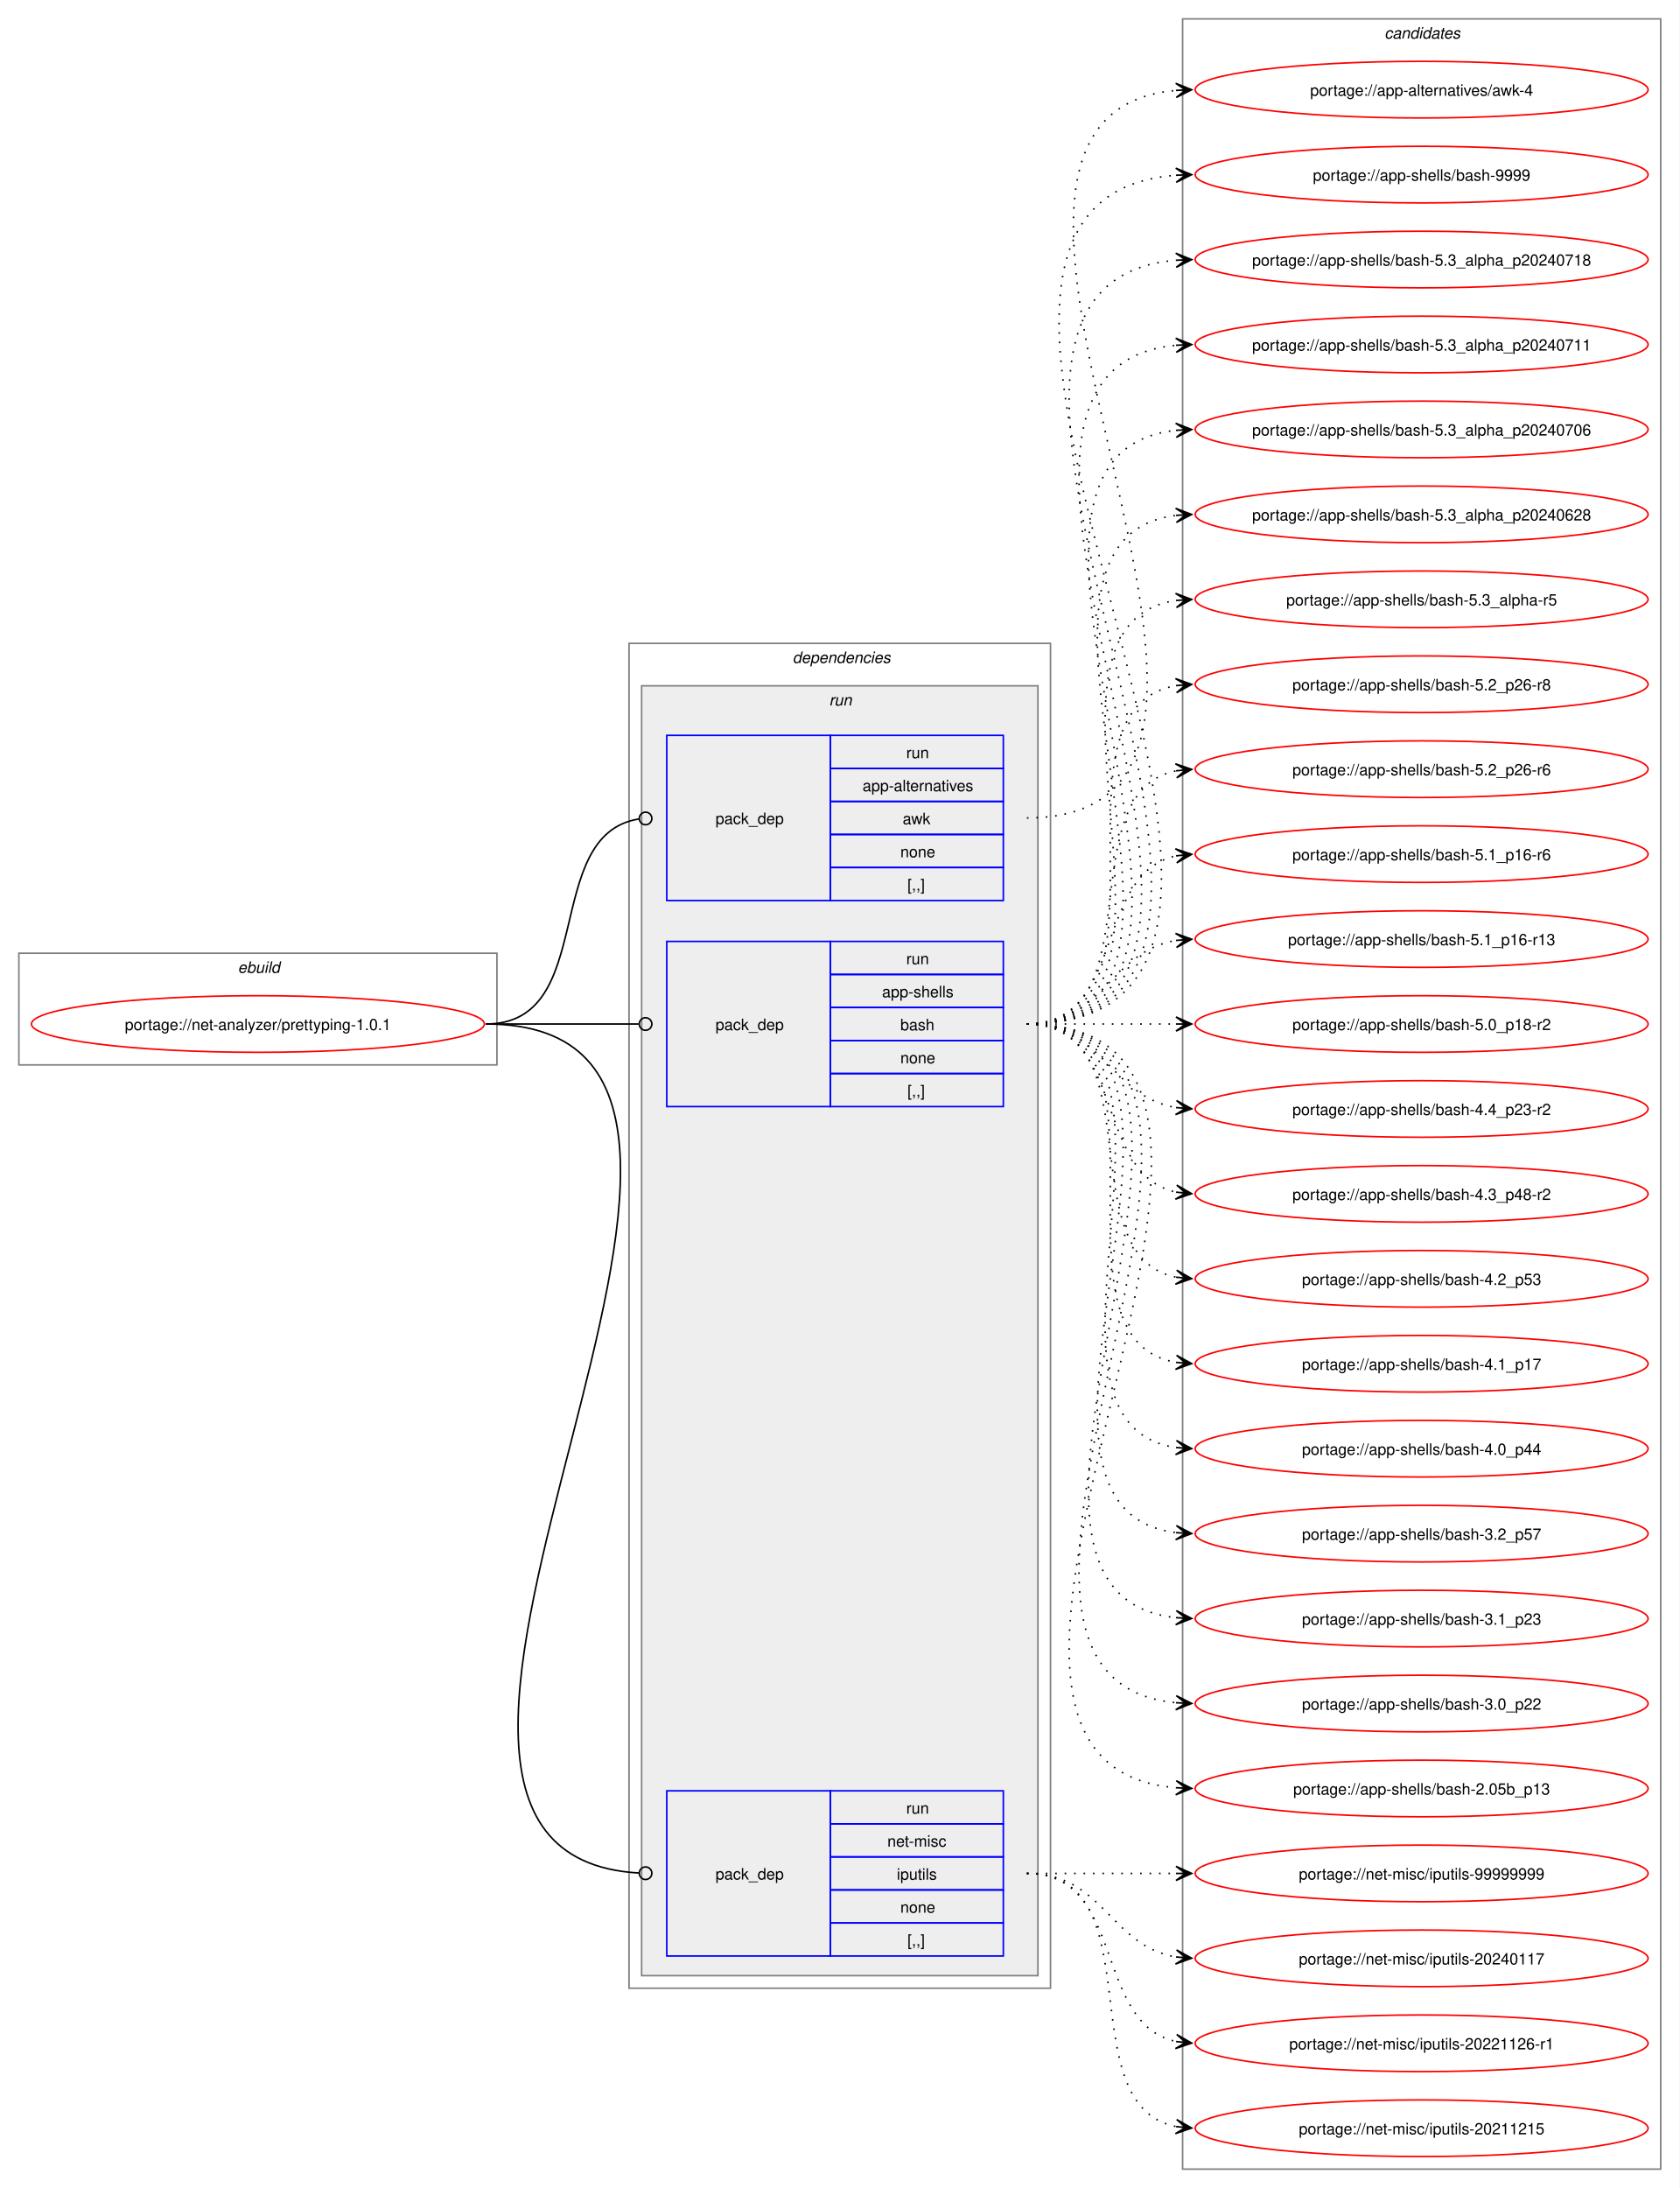
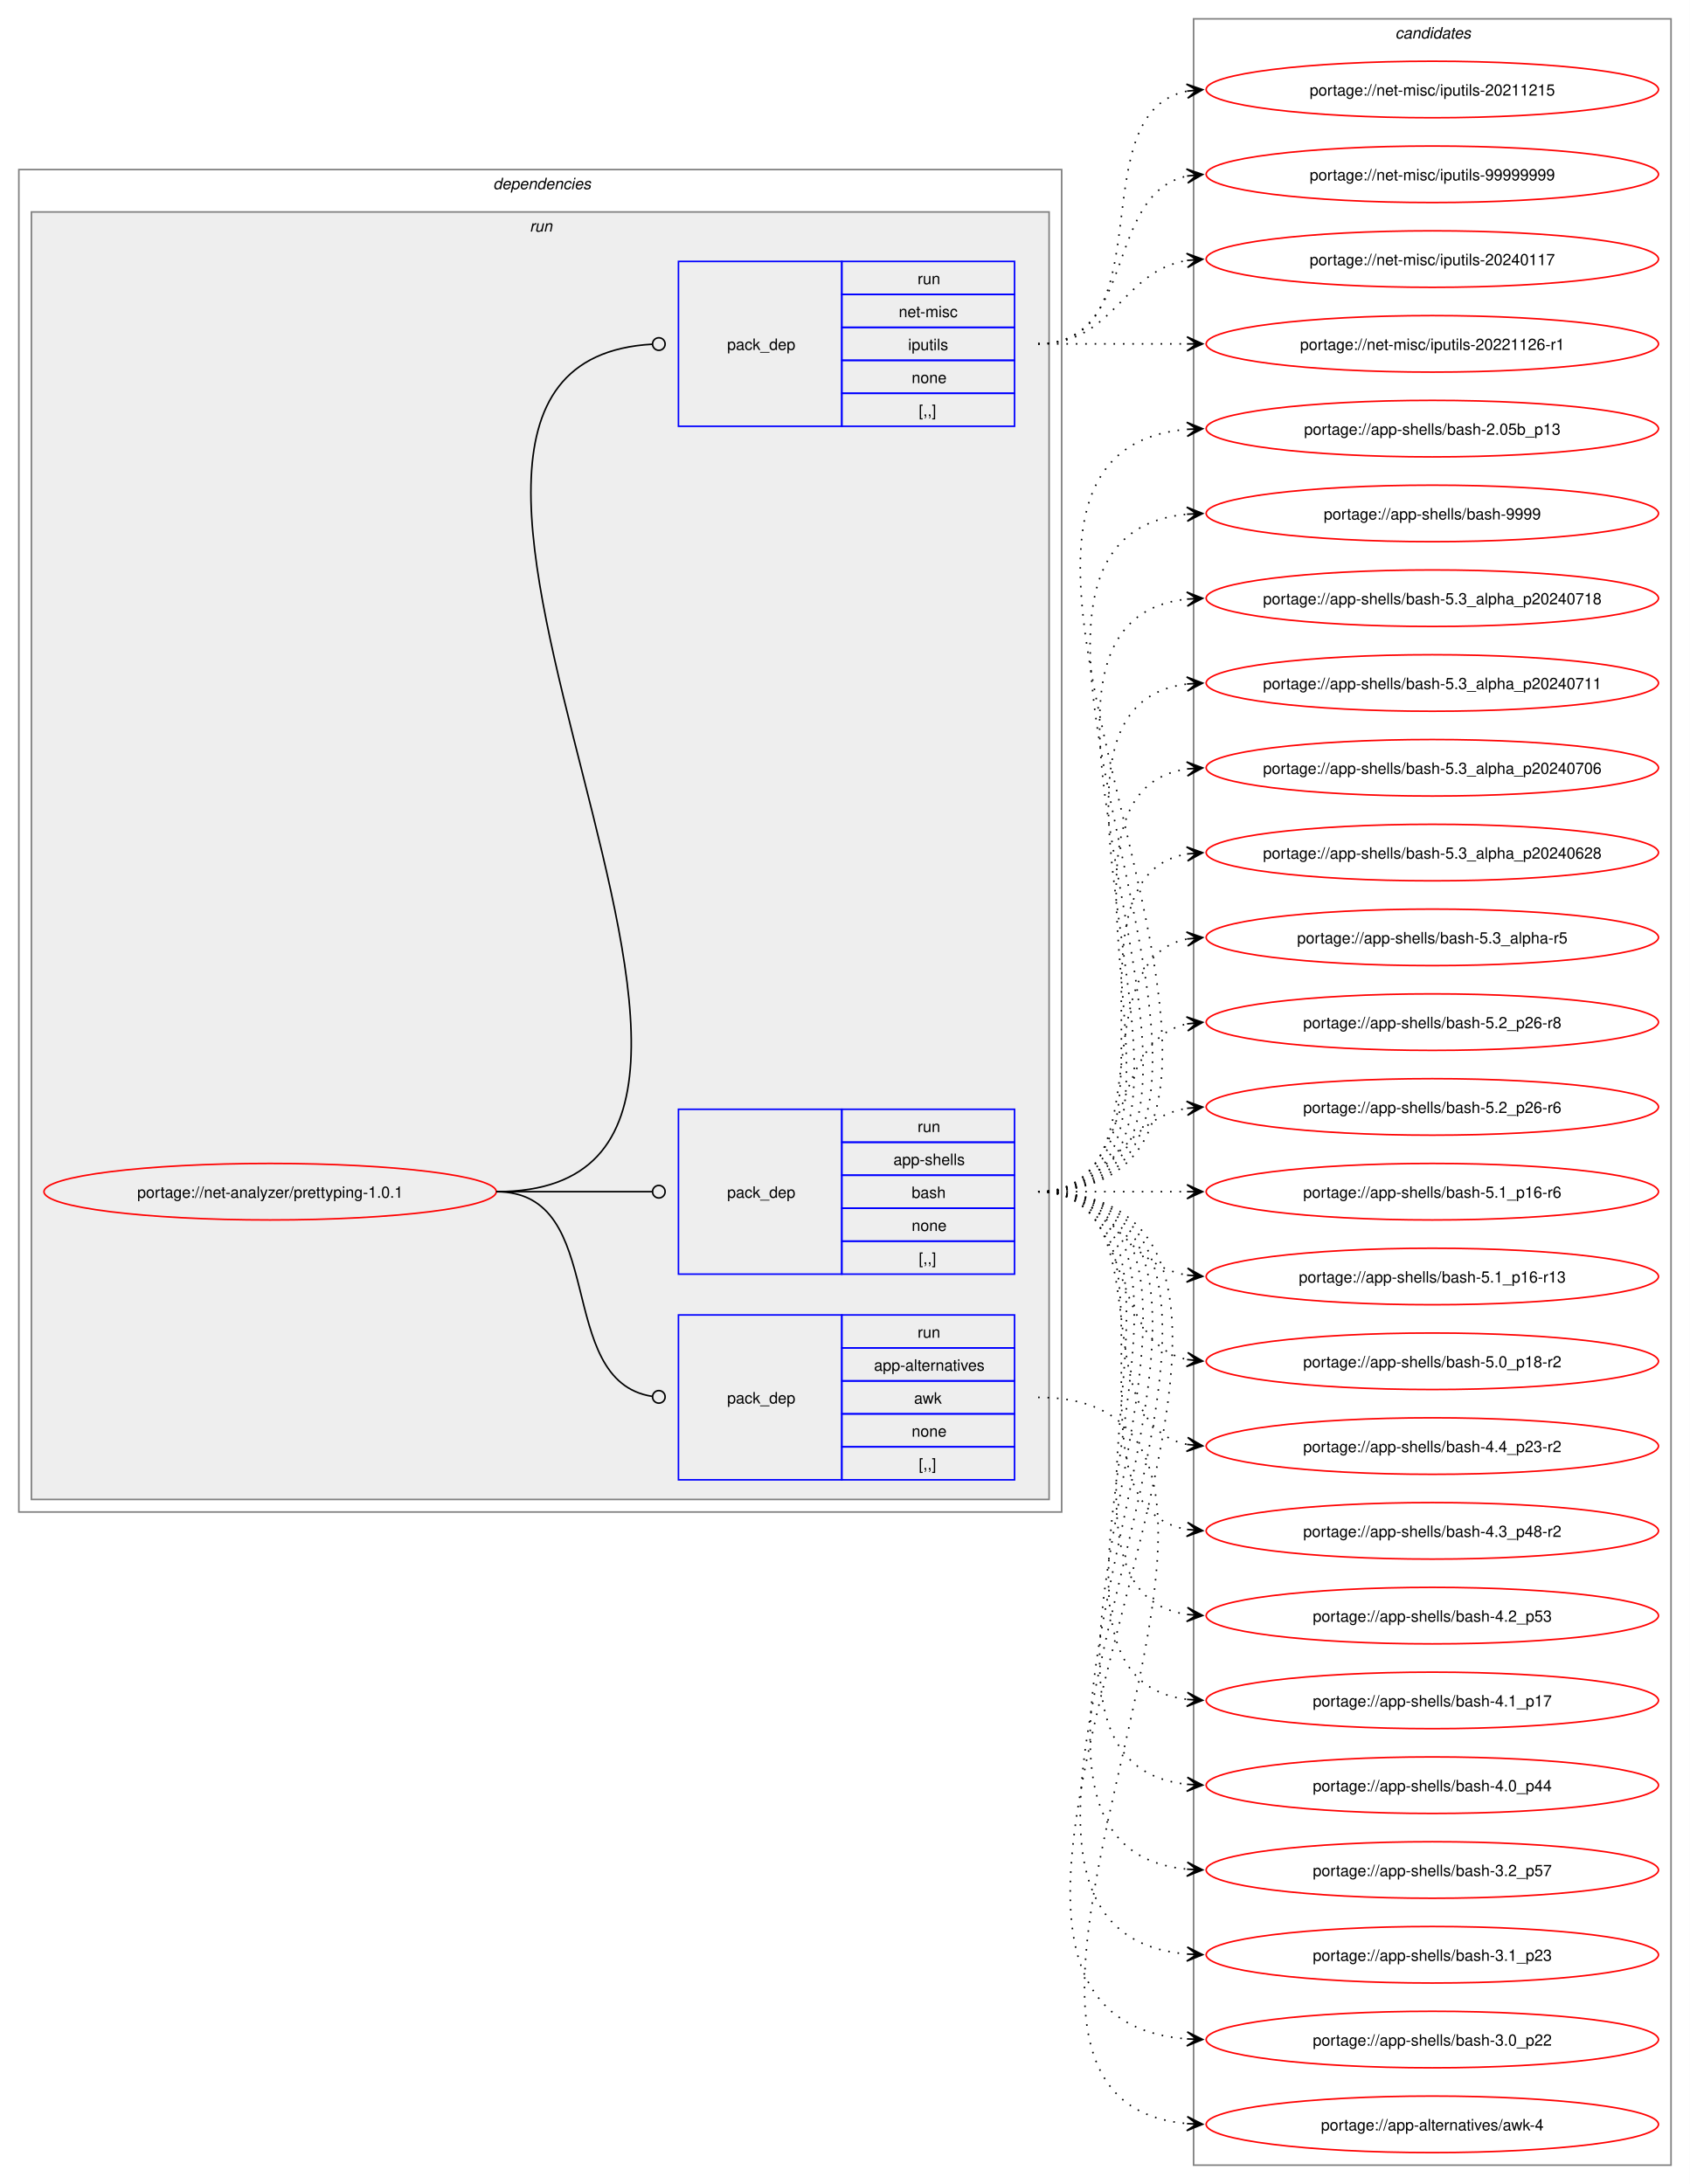
- <svg xmlns="http://www.w3.org/2000/svg" xmlns:xlink="http://www.w3.org/1999/xlink" width="1068pt" height="1391pt" viewBox="0.00 0.00 1068.00 1391.00">
+ <svg xmlns="http://www.w3.org/2000/svg" xmlns:xlink="http://www.w3.org/1999/xlink" width="1076pt" height="1391pt" viewBox="0.00 0.00 1076.00 1391.00">
  <g id="graph0" class="graph" transform="scale(1 1) rotate(0) translate(4 1387)">
-     <polygon fill="white" stroke="none" points="-4,4 -4,-1387 1064,-1387 1064,4 -4,4" />
-     <g id="clust1" class="cluster">
-       <polygon fill="none" stroke="gray" points="8,-710 8,-781 312,-781 312,-710 8,-710" />
-       <text text-anchor="start" x="147.25" y="-768.5" font-family="Helvetica,sans-Serif" font-style="italic" font-size="10.00">ebuild</text>
-     </g>
+     <polygon fill="white" stroke="none" points="-4,4 -4,-1387 1072,-1387 1072,4 -4,4" />
    <g id="clust2" class="cluster">
-       <polygon fill="none" stroke="gray" points="396,-123 396,-978 664,-978 664,-123 396,-123" />
-       <text text-anchor="start" x="500" y="-965.5" font-family="Helvetica,sans-Serif" font-style="italic" font-size="10.00">dependencies</text>
+       <polygon fill="none" stroke="gray" points="8,-424 8,-1279 672,-1279 672,-424 8,-424" />
+       <text text-anchor="start" x="310" y="-1266.5" font-family="Helvetica,sans-Serif" font-style="italic" font-size="10.00">dependencies</text>
    </g>
    <g id="clust5" class="cluster">
-       <polygon fill="#eeeeee" stroke="gray" points="404,-131 404,-951 656,-951 656,-131 404,-131" />
-       <text text-anchor="start" x="523.25" y="-938.5" font-family="Helvetica,sans-Serif" font-style="italic" font-size="10.00">run</text>
+       <polygon fill="#eeeeee" stroke="gray" points="16,-432 16,-1252 664,-1252 664,-432 16,-432" />
+       <text text-anchor="start" x="333.25" y="-1239.5" font-family="Helvetica,sans-Serif" font-style="italic" font-size="10.00">run</text>
    </g>
    <g id="clust9" class="cluster">
-       <polygon fill="none" stroke="gray" points="748,-8 748,-1375 1052,-1375 1052,-8 748,-8" />
-       <text text-anchor="start" x="876.38" y="-1362.5" font-family="Helvetica,sans-Serif" font-style="italic" font-size="10.00">candidates</text>
+       <polygon fill="none" stroke="gray" points="756,-8 756,-1375 1060,-1375 1060,-8 756,-8" />
+       <text text-anchor="start" x="884.38" y="-1362.5" font-family="Helvetica,sans-Serif" font-style="italic" font-size="10.00">candidates</text>
    </g>
    <g id="node1" class="node">
      <g id="a_node1">
        <a xlink:href="../net-analyzer/prettyping-1.0.1.svg" xlink:title="portage://net-analyzer/prettyping-1.0.1">
-           <ellipse fill="none" stroke="red" cx="160" cy="-736" rx="144" ry="18" />
-           <text text-anchor="middle" x="160" y="-732.12" font-family="Helvetica,sans-Serif" font-size="10.00">portage://net-analyzer/prettyping-1.0.1</text>
+           <ellipse fill="none" stroke="red" cx="168" cy="-628" rx="144" ry="18" />
+           <text text-anchor="middle" x="168" y="-624.12" font-family="Helvetica,sans-Serif" font-size="10.00">portage://net-analyzer/prettyping-1.0.1</text>
        </a>
      </g>
    </g>
    <g id="node2" class="node">
-       <polygon fill="none" stroke="blue" points="420,-814.5 420,-919.5 524,-919.5 524,-814.5 420,-814.5" />
-       <text text-anchor="start" x="451" y="-863.12" font-family="Helvetica,sans-Serif" font-size="10.00">pack_dep</text>
-       <polygon fill="none" stroke="blue" points="524,-898.5 524,-919.5 634,-919.5 634,-898.5 524,-898.5" />
-       <text text-anchor="start" x="572.25" y="-905" font-family="Helvetica,sans-Serif" font-size="10.00">run</text>
-       <polygon fill="none" stroke="blue" points="524,-877.5 524,-898.5 634,-898.5 634,-877.5 524,-877.5" />
-       <text text-anchor="start" x="544.5" y="-884" font-family="Helvetica,sans-Serif" font-size="10.00">app-alternatives</text>
-       <polygon fill="none" stroke="blue" points="524,-856.5 524,-877.5 634,-877.5 634,-856.5 524,-856.5" />
-       <text text-anchor="start" x="570" y="-863" font-family="Helvetica,sans-Serif" font-size="10.00">awk</text>
-       <polygon fill="none" stroke="blue" points="524,-835.5 524,-856.5 634,-856.5 634,-835.5 524,-835.5" />
-       <text text-anchor="start" x="568.5" y="-842" font-family="Helvetica,sans-Serif" font-size="10.00">none</text>
-       <polygon fill="none" stroke="blue" points="524,-814.5 524,-835.5 634,-835.5 634,-814.5 524,-814.5" />
-       <text text-anchor="start" x="573" y="-821" font-family="Helvetica,sans-Serif" font-size="10.00">[,,]</text>
+       <polygon fill="none" stroke="blue" points="428,-444.5 428,-549.5 532,-549.5 532,-444.5 428,-444.5" />
+       <text text-anchor="start" x="459" y="-493.12" font-family="Helvetica,sans-Serif" font-size="10.00">pack_dep</text>
+       <polygon fill="none" stroke="blue" points="532,-528.5 532,-549.5 642,-549.5 642,-528.5 532,-528.5" />
+       <text text-anchor="start" x="580.25" y="-535" font-family="Helvetica,sans-Serif" font-size="10.00">run</text>
+       <polygon fill="none" stroke="blue" points="532,-507.5 532,-528.5 642,-528.5 642,-507.5 532,-507.5" />
+       <text text-anchor="start" x="552.5" y="-514" font-family="Helvetica,sans-Serif" font-size="10.00">app-alternatives</text>
+       <polygon fill="none" stroke="blue" points="532,-486.5 532,-507.5 642,-507.5 642,-486.5 532,-486.5" />
+       <text text-anchor="start" x="578" y="-493" font-family="Helvetica,sans-Serif" font-size="10.00">awk</text>
+       <polygon fill="none" stroke="blue" points="532,-465.5 532,-486.5 642,-486.5 642,-465.5 532,-465.5" />
+       <text text-anchor="start" x="576.5" y="-472" font-family="Helvetica,sans-Serif" font-size="10.00">none</text>
+       <polygon fill="none" stroke="blue" points="532,-444.5 532,-465.5 642,-465.5 642,-444.5 532,-444.5" />
+       <text text-anchor="start" x="581" y="-451" font-family="Helvetica,sans-Serif" font-size="10.00">[,,]</text>
    </g>
    <g id="edge1" class="edge">
-       <path fill="none" stroke="black" d="M305,-736C376.82,-736 339.5,-856.47 402.37,-866.36" />
-       <ellipse fill="none" stroke="black" cx="406.51" cy="-866.67" rx="4" ry="4" />
+       <path fill="none" stroke="black" d="M312,-628C384.36,-628 347.86,-507.53 411.3,-497.64" />
+       <ellipse fill="none" stroke="black" cx="415.51" cy="-497.33" rx="4" ry="4" />
    </g>
    <g id="node3" class="node">
-       <polygon fill="none" stroke="blue" points="420,-683.5 420,-788.5 524,-788.5 524,-683.5 420,-683.5" />
-       <text text-anchor="start" x="451" y="-732.12" font-family="Helvetica,sans-Serif" font-size="10.00">pack_dep</text>
-       <polygon fill="none" stroke="blue" points="524,-767.5 524,-788.5 634,-788.5 634,-767.5 524,-767.5" />
-       <text text-anchor="start" x="572.25" y="-774" font-family="Helvetica,sans-Serif" font-size="10.00">run</text>
-       <polygon fill="none" stroke="blue" points="524,-746.5 524,-767.5 634,-767.5 634,-746.5 524,-746.5" />
-       <text text-anchor="start" x="556.88" y="-753" font-family="Helvetica,sans-Serif" font-size="10.00">app-shells</text>
-       <polygon fill="none" stroke="blue" points="524,-725.5 524,-746.5 634,-746.5 634,-725.5 524,-725.5" />
-       <text text-anchor="start" x="568.5" y="-732" font-family="Helvetica,sans-Serif" font-size="10.00">bash</text>
-       <polygon fill="none" stroke="blue" points="524,-704.5 524,-725.5 634,-725.5 634,-704.5 524,-704.5" />
-       <text text-anchor="start" x="568.5" y="-711" font-family="Helvetica,sans-Serif" font-size="10.00">none</text>
-       <polygon fill="none" stroke="blue" points="524,-683.5 524,-704.5 634,-704.5 634,-683.5 524,-683.5" />
-       <text text-anchor="start" x="573" y="-690" font-family="Helvetica,sans-Serif" font-size="10.00">[,,]</text>
+       <polygon fill="none" stroke="blue" points="428,-575.5 428,-680.5 532,-680.5 532,-575.5 428,-575.5" />
+       <text text-anchor="start" x="459" y="-624.12" font-family="Helvetica,sans-Serif" font-size="10.00">pack_dep</text>
+       <polygon fill="none" stroke="blue" points="532,-659.5 532,-680.5 642,-680.5 642,-659.5 532,-659.5" />
+       <text text-anchor="start" x="580.25" y="-666" font-family="Helvetica,sans-Serif" font-size="10.00">run</text>
+       <polygon fill="none" stroke="blue" points="532,-638.5 532,-659.5 642,-659.5 642,-638.5 532,-638.5" />
+       <text text-anchor="start" x="564.88" y="-645" font-family="Helvetica,sans-Serif" font-size="10.00">app-shells</text>
+       <polygon fill="none" stroke="blue" points="532,-617.5 532,-638.5 642,-638.5 642,-617.5 532,-617.5" />
+       <text text-anchor="start" x="576.5" y="-624" font-family="Helvetica,sans-Serif" font-size="10.00">bash</text>
+       <polygon fill="none" stroke="blue" points="532,-596.5 532,-617.5 642,-617.5 642,-596.5 532,-596.5" />
+       <text text-anchor="start" x="576.5" y="-603" font-family="Helvetica,sans-Serif" font-size="10.00">none</text>
+       <polygon fill="none" stroke="blue" points="532,-575.5 532,-596.5 642,-596.5 642,-575.5 532,-575.5" />
+       <text text-anchor="start" x="581" y="-582" font-family="Helvetica,sans-Serif" font-size="10.00">[,,]</text>
    </g>
    <g id="edge2" class="edge">
-       <path fill="none" stroke="black" d="M305,-736C348.98,-736 362.17,-736 402.06,-736" />
-       <ellipse fill="none" stroke="black" cx="406.5" cy="-736" rx="4" ry="4" />
+       <path fill="none" stroke="black" d="M312,-628C356.91,-628 370.3,-628 411.15,-628" />
+       <ellipse fill="none" stroke="black" cx="415.5" cy="-628" rx="4" ry="4" />
    </g>
    <g id="node4" class="node">
-       <polygon fill="none" stroke="blue" points="420,-143.5 420,-248.5 524,-248.5 524,-143.5 420,-143.5" />
-       <text text-anchor="start" x="451" y="-192.12" font-family="Helvetica,sans-Serif" font-size="10.00">pack_dep</text>
-       <polygon fill="none" stroke="blue" points="524,-227.5 524,-248.5 634,-248.5 634,-227.5 524,-227.5" />
-       <text text-anchor="start" x="572.25" y="-234" font-family="Helvetica,sans-Serif" font-size="10.00">run</text>
-       <polygon fill="none" stroke="blue" points="524,-206.5 524,-227.5 634,-227.5 634,-206.5 524,-206.5" />
-       <text text-anchor="start" x="560.25" y="-213" font-family="Helvetica,sans-Serif" font-size="10.00">net-misc</text>
-       <polygon fill="none" stroke="blue" points="524,-185.5 524,-206.5 634,-206.5 634,-185.5 524,-185.5" />
-       <text text-anchor="start" x="566.25" y="-192" font-family="Helvetica,sans-Serif" font-size="10.00">iputils</text>
-       <polygon fill="none" stroke="blue" points="524,-164.5 524,-185.5 634,-185.5 634,-164.5 524,-164.5" />
-       <text text-anchor="start" x="568.5" y="-171" font-family="Helvetica,sans-Serif" font-size="10.00">none</text>
-       <polygon fill="none" stroke="blue" points="524,-143.5 524,-164.5 634,-164.5 634,-143.5 524,-143.5" />
-       <text text-anchor="start" x="573" y="-150" font-family="Helvetica,sans-Serif" font-size="10.00">[,,]</text>
+       <polygon fill="none" stroke="blue" points="428,-1115.5 428,-1220.5 532,-1220.5 532,-1115.5 428,-1115.5" />
+       <text text-anchor="start" x="459" y="-1164.12" font-family="Helvetica,sans-Serif" font-size="10.00">pack_dep</text>
+       <polygon fill="none" stroke="blue" points="532,-1199.5 532,-1220.5 642,-1220.5 642,-1199.5 532,-1199.5" />
+       <text text-anchor="start" x="580.25" y="-1206" font-family="Helvetica,sans-Serif" font-size="10.00">run</text>
+       <polygon fill="none" stroke="blue" points="532,-1178.5 532,-1199.5 642,-1199.5 642,-1178.5 532,-1178.5" />
+       <text text-anchor="start" x="568.25" y="-1185" font-family="Helvetica,sans-Serif" font-size="10.00">net-misc</text>
+       <polygon fill="none" stroke="blue" points="532,-1157.5 532,-1178.5 642,-1178.5 642,-1157.5 532,-1157.5" />
+       <text text-anchor="start" x="574.25" y="-1164" font-family="Helvetica,sans-Serif" font-size="10.00">iputils</text>
+       <polygon fill="none" stroke="blue" points="532,-1136.5 532,-1157.5 642,-1157.5 642,-1136.5 532,-1136.5" />
+       <text text-anchor="start" x="576.5" y="-1143" font-family="Helvetica,sans-Serif" font-size="10.00">none</text>
+       <polygon fill="none" stroke="blue" points="532,-1115.5 532,-1136.5 642,-1136.5 642,-1115.5 532,-1115.5" />
+       <text text-anchor="start" x="581" y="-1122" font-family="Helvetica,sans-Serif" font-size="10.00">[,,]</text>
    </g>
    <g id="edge3" class="edge">
-       <path fill="none" stroke="black" d="M305,-736C546.59,-736 175.68,-209.1 402.32,-196.24" />
-       <ellipse fill="none" stroke="black" cx="406.5" cy="-196.12" rx="4" ry="4" />
+       <path fill="none" stroke="black" d="M312,-628C553.77,-628 184.47,-1154.9 411.31,-1167.76" />
+       <ellipse fill="none" stroke="black" cx="415.5" cy="-1167.88" rx="4" ry="4" />
    </g>
    <g id="node5" class="node">
      <g id="a_node5">
        <a xlink:href="../app-alternatives/awk-4.svg" xlink:title="portage://app-alternatives/awk-4">
-           <ellipse fill="none" stroke="red" cx="900" cy="-1330" rx="144" ry="18" />
-           <text text-anchor="middle" x="900" y="-1326.12" font-family="Helvetica,sans-Serif" font-size="10.00">portage://app-alternatives/awk-4</text>
+           <ellipse fill="none" stroke="red" cx="908" cy="-34" rx="144" ry="18" />
+           <text text-anchor="middle" x="908" y="-30.12" font-family="Helvetica,sans-Serif" font-size="10.00">portage://app-alternatives/awk-4</text>
        </a>
      </g>
    </g>
    <g id="edge4" class="edge">
-       <path fill="none" stroke="black" stroke-dasharray="1,5" d="M649,-867C856.29,-867 555.15,-1313.42 744.07,-1329.55" />
-       <polygon fill="black" stroke="black" points="753.78,-1329.95 743.61,-1334.04 750,-1329.8 743.79,-1329.54 743.79,-1329.54 743.79,-1329.54 750,-1329.8 743.98,-1325.04 753.78,-1329.95" />
+       <path fill="none" stroke="black" stroke-dasharray="1,5" d="M657,-497C864.29,-497 563.15,-50.58 752.07,-34.45" />
+       <polygon fill="black" stroke="black" points="761.78,-34.05 751.98,-38.96 758,-34.2 751.79,-34.46 751.79,-34.46 751.79,-34.46 758,-34.2 751.61,-29.96 761.78,-34.05" />
    </g>
    <g id="node6" class="node">
      <g id="a_node6">
        <a xlink:href="../app-shells/bash-9999.svg" xlink:title="portage://app-shells/bash-9999">
-           <ellipse fill="none" stroke="red" cx="900" cy="-1276" rx="144" ry="18" />
-           <text text-anchor="middle" x="900" y="-1272.12" font-family="Helvetica,sans-Serif" font-size="10.00">portage://app-shells/bash-9999</text>
+           <ellipse fill="none" stroke="red" cx="908" cy="-1060" rx="144" ry="18" />
+           <text text-anchor="middle" x="908" y="-1056.12" font-family="Helvetica,sans-Serif" font-size="10.00">portage://app-shells/bash-9999</text>
        </a>
      </g>
    </g>
    <g id="edge5" class="edge">
-       <path fill="none" stroke="black" stroke-dasharray="1,5" d="M649,-736C889.76,-736 522.24,-1259.26 743.99,-1275.61" />
-       <polygon fill="black" stroke="black" points="753.78,-1275.96 743.63,-1280.1 750,-1275.82 743.79,-1275.6 743.79,-1275.6 743.79,-1275.6 750,-1275.82 743.95,-1271.1 753.78,-1275.96" />
+       <path fill="none" stroke="black" stroke-dasharray="1,5" d="M657,-628C850.83,-628 576.42,-1043.29 751.97,-1059.51" />
+       <polygon fill="black" stroke="black" points="761.78,-1059.95 751.59,-1064 758,-1059.78 751.79,-1059.5 751.79,-1059.5 751.79,-1059.5 758,-1059.78 751.99,-1055.01 761.78,-1059.95" />
    </g>
    <g id="node7" class="node">
      <g id="a_node7">
        <a xlink:href="../app-shells/bash-5.3_alpha_p20240718.svg" xlink:title="portage://app-shells/bash-5.3_alpha_p20240718">
-           <ellipse fill="none" stroke="red" cx="900" cy="-1222" rx="144" ry="18" />
-           <text text-anchor="middle" x="900" y="-1218.12" font-family="Helvetica,sans-Serif" font-size="10.00">portage://app-shells/bash-5.3_alpha_p20240718</text>
+           <ellipse fill="none" stroke="red" cx="908" cy="-1006" rx="144" ry="18" />
+           <text text-anchor="middle" x="908" y="-1002.12" font-family="Helvetica,sans-Serif" font-size="10.00">portage://app-shells/bash-5.3_alpha_p20240718</text>
        </a>
      </g>
    </g>
    <g id="edge6" class="edge">
-       <path fill="none" stroke="black" stroke-dasharray="1,5" d="M649,-736C866.19,-736 545.57,-1205.06 743.85,-1221.55" />
-       <polygon fill="black" stroke="black" points="753.78,-1221.95 743.61,-1226.05 750,-1221.8 743.79,-1221.55 743.79,-1221.55 743.79,-1221.55 750,-1221.8 743.97,-1217.06 753.78,-1221.95" />
+       <path fill="none" stroke="black" stroke-dasharray="1,5" d="M657,-628C827.56,-628 599.22,-989.21 751.87,-1005.44" />
+       <polygon fill="black" stroke="black" points="761.78,-1005.94 751.57,-1009.93 758.01,-1005.75 751.8,-1005.43 751.8,-1005.43 751.8,-1005.43 758.01,-1005.75 752.02,-1000.94 761.78,-1005.94" />
    </g>
    <g id="node8" class="node">
      <g id="a_node8">
        <a xlink:href="../app-shells/bash-5.3_alpha_p20240711.svg" xlink:title="portage://app-shells/bash-5.3_alpha_p20240711">
-           <ellipse fill="none" stroke="red" cx="900" cy="-1168" rx="144" ry="18" />
-           <text text-anchor="middle" x="900" y="-1164.12" font-family="Helvetica,sans-Serif" font-size="10.00">portage://app-shells/bash-5.3_alpha_p20240711</text>
+           <ellipse fill="none" stroke="red" cx="908" cy="-952" rx="144" ry="18" />
+           <text text-anchor="middle" x="908" y="-948.12" font-family="Helvetica,sans-Serif" font-size="10.00">portage://app-shells/bash-5.3_alpha_p20240711</text>
        </a>
      </g>
    </g>
    <g id="edge7" class="edge">
-       <path fill="none" stroke="black" stroke-dasharray="1,5" d="M649,-736C842.83,-736 568.42,-1151.29 743.97,-1167.51" />
-       <polygon fill="black" stroke="black" points="753.78,-1167.95 743.59,-1172 750,-1167.78 743.79,-1167.5 743.79,-1167.5 743.79,-1167.5 750,-1167.78 743.99,-1163.01 753.78,-1167.95" />
+       <path fill="none" stroke="black" stroke-dasharray="1,5" d="M657,-628C804.66,-628 621.27,-935.76 752.12,-951.38" />
+       <polygon fill="black" stroke="black" points="761.78,-951.93 751.55,-955.86 758.01,-951.72 751.8,-951.37 751.8,-951.37 751.8,-951.37 758.01,-951.72 752.05,-946.87 761.78,-951.93" />
    </g>
    <g id="node9" class="node">
      <g id="a_node9">
        <a xlink:href="../app-shells/bash-5.3_alpha_p20240706.svg" xlink:title="portage://app-shells/bash-5.3_alpha_p20240706">
-           <ellipse fill="none" stroke="red" cx="900" cy="-1114" rx="144" ry="18" />
-           <text text-anchor="middle" x="900" y="-1110.12" font-family="Helvetica,sans-Serif" font-size="10.00">portage://app-shells/bash-5.3_alpha_p20240706</text>
+           <ellipse fill="none" stroke="red" cx="908" cy="-898" rx="144" ry="18" />
+           <text text-anchor="middle" x="908" y="-894.12" font-family="Helvetica,sans-Serif" font-size="10.00">portage://app-shells/bash-5.3_alpha_p20240706</text>
        </a>
      </g>
    </g>
    <g id="edge8" class="edge">
-       <path fill="none" stroke="black" stroke-dasharray="1,5" d="M649,-736C819.56,-736 591.22,-1097.21 743.87,-1113.44" />
-       <polygon fill="black" stroke="black" points="753.78,-1113.94 743.57,-1117.93 750.01,-1113.75 743.8,-1113.43 743.8,-1113.43 743.8,-1113.43 750.01,-1113.75 744.02,-1108.94 753.78,-1113.94" />
+       <path fill="none" stroke="black" stroke-dasharray="1,5" d="M657,-628C782.01,-628 643.02,-881.9 752.05,-897.27" />
+       <polygon fill="black" stroke="black" points="761.78,-897.92 751.51,-901.75 758.01,-897.67 751.81,-897.26 751.81,-897.26 751.81,-897.26 758.01,-897.67 752.1,-892.77 761.78,-897.92" />
    </g>
    <g id="node10" class="node">
      <g id="a_node10">
        <a xlink:href="../app-shells/bash-5.3_alpha_p20240628.svg" xlink:title="portage://app-shells/bash-5.3_alpha_p20240628">
-           <ellipse fill="none" stroke="red" cx="900" cy="-1060" rx="144" ry="18" />
-           <text text-anchor="middle" x="900" y="-1056.12" font-family="Helvetica,sans-Serif" font-size="10.00">portage://app-shells/bash-5.3_alpha_p20240628</text>
+           <ellipse fill="none" stroke="red" cx="908" cy="-844" rx="144" ry="18" />
+           <text text-anchor="middle" x="908" y="-840.12" font-family="Helvetica,sans-Serif" font-size="10.00">portage://app-shells/bash-5.3_alpha_p20240628</text>
        </a>
      </g>
    </g>
    <g id="edge9" class="edge">
-       <path fill="none" stroke="black" stroke-dasharray="1,5" d="M649,-736C796.66,-736 613.27,-1043.76 744.12,-1059.38" />
-       <polygon fill="black" stroke="black" points="753.78,-1059.93 743.55,-1063.86 750.01,-1059.72 743.8,-1059.37 743.8,-1059.37 743.8,-1059.37 750.01,-1059.72 744.05,-1054.87 753.78,-1059.93" />
+       <path fill="none" stroke="black" stroke-dasharray="1,5" d="M657,-628C759.97,-628 663.77,-828.27 751.96,-843.13" />
+       <polygon fill="black" stroke="black" points="761.79,-843.9 751.46,-847.6 758.02,-843.61 751.82,-843.12 751.82,-843.12 751.82,-843.12 758.02,-843.61 752.17,-838.63 761.79,-843.9" />
    </g>
    <g id="node11" class="node">
      <g id="a_node11">
        <a xlink:href="../app-shells/bash-5.3_alpha-r5.svg" xlink:title="portage://app-shells/bash-5.3_alpha-r5">
-           <ellipse fill="none" stroke="red" cx="900" cy="-1006" rx="144" ry="18" />
-           <text text-anchor="middle" x="900" y="-1002.12" font-family="Helvetica,sans-Serif" font-size="10.00">portage://app-shells/bash-5.3_alpha-r5</text>
+           <ellipse fill="none" stroke="red" cx="908" cy="-790" rx="144" ry="18" />
+           <text text-anchor="middle" x="908" y="-786.12" font-family="Helvetica,sans-Serif" font-size="10.00">portage://app-shells/bash-5.3_alpha-r5</text>
        </a>
      </g>
    </g>
    <g id="edge10" class="edge">
-       <path fill="none" stroke="black" stroke-dasharray="1,5" d="M649,-736C774.01,-736 635.02,-989.9 744.05,-1005.27" />
-       <polygon fill="black" stroke="black" points="753.78,-1005.92 743.51,-1009.75 750.01,-1005.67 743.81,-1005.26 743.81,-1005.26 743.81,-1005.26 750.01,-1005.67 744.1,-1000.77 753.78,-1005.92" />
+       <path fill="none" stroke="black" stroke-dasharray="1,5" d="M657,-628C739.01,-628 682.82,-775.17 751.87,-788.97" />
+       <polygon fill="black" stroke="black" points="761.79,-789.89 751.41,-793.44 758.02,-789.54 751.83,-788.96 751.83,-788.96 751.83,-788.96 758.02,-789.54 752.25,-784.48 761.79,-789.89" />
    </g>
    <g id="node12" class="node">
      <g id="a_node12">
        <a xlink:href="../app-shells/bash-5.2_p26-r8.svg" xlink:title="portage://app-shells/bash-5.2_p26-r8">
-           <ellipse fill="none" stroke="red" cx="900" cy="-952" rx="144" ry="18" />
-           <text text-anchor="middle" x="900" y="-948.12" font-family="Helvetica,sans-Serif" font-size="10.00">portage://app-shells/bash-5.2_p26-r8</text>
+           <ellipse fill="none" stroke="red" cx="908" cy="-736" rx="144" ry="18" />
+           <text text-anchor="middle" x="908" y="-732.12" font-family="Helvetica,sans-Serif" font-size="10.00">portage://app-shells/bash-5.2_p26-r8</text>
        </a>
      </g>
    </g>
    <g id="edge11" class="edge">
-       <path fill="none" stroke="black" stroke-dasharray="1,5" d="M649,-736C751.97,-736 655.77,-936.27 743.96,-951.13" />
-       <polygon fill="black" stroke="black" points="753.79,-951.9 743.46,-955.6 750.02,-951.61 743.82,-951.12 743.82,-951.12 743.82,-951.12 750.02,-951.61 744.17,-946.63 753.79,-951.9" />
+       <path fill="none" stroke="black" stroke-dasharray="1,5" d="M657,-628C720.32,-628 698.76,-723.71 752.13,-734.93" />
+       <polygon fill="black" stroke="black" points="761.79,-735.88 751.4,-739.38 758.02,-735.51 751.84,-734.9 751.84,-734.9 751.84,-734.9 758.02,-735.51 752.28,-730.42 761.79,-735.88" />
    </g>
    <g id="node13" class="node">
      <g id="a_node13">
        <a xlink:href="../app-shells/bash-5.2_p26-r6.svg" xlink:title="portage://app-shells/bash-5.2_p26-r6">
-           <ellipse fill="none" stroke="red" cx="900" cy="-898" rx="144" ry="18" />
-           <text text-anchor="middle" x="900" y="-894.12" font-family="Helvetica,sans-Serif" font-size="10.00">portage://app-shells/bash-5.2_p26-r6</text>
+           <ellipse fill="none" stroke="red" cx="908" cy="-682" rx="144" ry="18" />
+           <text text-anchor="middle" x="908" y="-678.12" font-family="Helvetica,sans-Serif" font-size="10.00">portage://app-shells/bash-5.2_p26-r6</text>
        </a>
      </g>
    </g>
    <g id="edge12" class="edge">
-       <path fill="none" stroke="black" stroke-dasharray="1,5" d="M649,-736C731.01,-736 674.82,-883.17 743.87,-896.97" />
-       <polygon fill="black" stroke="black" points="753.79,-897.89 743.41,-901.44 750.02,-897.54 743.83,-896.96 743.83,-896.96 743.83,-896.96 750.02,-897.54 744.25,-892.48 753.79,-897.89" />
+       <path fill="none" stroke="black" stroke-dasharray="1,5" d="M657,-628C705.95,-628 709.8,-674.28 752.05,-681.15" />
+       <polygon fill="black" stroke="black" points="761.79,-681.91 751.47,-685.62 758.01,-681.61 751.82,-681.13 751.82,-681.13 751.82,-681.13 758.01,-681.61 752.16,-676.65 761.79,-681.91" />
    </g>
    <g id="node14" class="node">
      <g id="a_node14">
        <a xlink:href="../app-shells/bash-5.1_p16-r6.svg" xlink:title="portage://app-shells/bash-5.1_p16-r6">
-           <ellipse fill="none" stroke="red" cx="900" cy="-844" rx="144" ry="18" />
-           <text text-anchor="middle" x="900" y="-840.12" font-family="Helvetica,sans-Serif" font-size="10.00">portage://app-shells/bash-5.1_p16-r6</text>
+           <ellipse fill="none" stroke="red" cx="908" cy="-628" rx="144" ry="18" />
+           <text text-anchor="middle" x="908" y="-624.12" font-family="Helvetica,sans-Serif" font-size="10.00">portage://app-shells/bash-5.1_p16-r6</text>
        </a>
      </g>
    </g>
    <g id="edge13" class="edge">
-       <path fill="none" stroke="black" stroke-dasharray="1,5" d="M649,-736C712.32,-736 690.76,-831.71 744.13,-842.93" />
-       <polygon fill="black" stroke="black" points="753.79,-843.88 743.4,-847.38 750.02,-843.51 743.84,-842.9 743.84,-842.9 743.84,-842.9 750.02,-843.51 744.28,-838.42 753.79,-843.88" />
+       <path fill="none" stroke="black" stroke-dasharray="1,5" d="M657,-628C700.25,-628 713.72,-628 752.08,-628" />
+       <polygon fill="black" stroke="black" points="761.78,-628 751.78,-632.5 758,-628 751.78,-628 751.78,-628 751.78,-628 758,-628 751.78,-623.5 761.78,-628" />
    </g>
    <g id="node15" class="node">
      <g id="a_node15">
        <a xlink:href="../app-shells/bash-5.1_p16-r13.svg" xlink:title="portage://app-shells/bash-5.1_p16-r13">
-           <ellipse fill="none" stroke="red" cx="900" cy="-790" rx="144" ry="18" />
-           <text text-anchor="middle" x="900" y="-786.12" font-family="Helvetica,sans-Serif" font-size="10.00">portage://app-shells/bash-5.1_p16-r13</text>
+           <ellipse fill="none" stroke="red" cx="908" cy="-574" rx="144" ry="18" />
+           <text text-anchor="middle" x="908" y="-570.12" font-family="Helvetica,sans-Serif" font-size="10.00">portage://app-shells/bash-5.1_p16-r13</text>
        </a>
      </g>
    </g>
    <g id="edge14" class="edge">
-       <path fill="none" stroke="black" stroke-dasharray="1,5" d="M649,-736C697.95,-736 701.8,-782.28 744.05,-789.15" />
-       <polygon fill="black" stroke="black" points="753.79,-789.91 743.47,-793.62 750.01,-789.61 743.82,-789.13 743.82,-789.13 743.82,-789.13 750.01,-789.61 744.16,-784.65 753.79,-789.91" />
+       <path fill="none" stroke="black" stroke-dasharray="1,5" d="M657,-628C705.95,-628 709.8,-581.72 752.05,-574.85" />
+       <polygon fill="black" stroke="black" points="761.79,-574.09 752.16,-579.35 758.01,-574.39 751.82,-574.87 751.82,-574.87 751.82,-574.87 758.01,-574.39 751.47,-570.38 761.79,-574.09" />
    </g>
    <g id="node16" class="node">
      <g id="a_node16">
        <a xlink:href="../app-shells/bash-5.0_p18-r2.svg" xlink:title="portage://app-shells/bash-5.0_p18-r2">
-           <ellipse fill="none" stroke="red" cx="900" cy="-736" rx="144" ry="18" />
-           <text text-anchor="middle" x="900" y="-732.12" font-family="Helvetica,sans-Serif" font-size="10.00">portage://app-shells/bash-5.0_p18-r2</text>
+           <ellipse fill="none" stroke="red" cx="908" cy="-520" rx="144" ry="18" />
+           <text text-anchor="middle" x="908" y="-516.12" font-family="Helvetica,sans-Serif" font-size="10.00">portage://app-shells/bash-5.0_p18-r2</text>
        </a>
      </g>
    </g>
    <g id="edge15" class="edge">
-       <path fill="none" stroke="black" stroke-dasharray="1,5" d="M649,-736C692.25,-736 705.72,-736 744.08,-736" />
-       <polygon fill="black" stroke="black" points="753.78,-736 743.78,-740.5 750,-736 743.78,-736 743.78,-736 743.78,-736 750,-736 743.78,-731.5 753.78,-736" />
+       <path fill="none" stroke="black" stroke-dasharray="1,5" d="M657,-628C720.32,-628 698.76,-532.29 752.13,-521.07" />
+       <polygon fill="black" stroke="black" points="761.79,-520.12 752.28,-525.58 758.02,-520.49 751.84,-521.1 751.84,-521.1 751.84,-521.1 758.02,-520.49 751.4,-516.62 761.79,-520.12" />
    </g>
    <g id="node17" class="node">
      <g id="a_node17">
        <a xlink:href="../app-shells/bash-4.4_p23-r2.svg" xlink:title="portage://app-shells/bash-4.4_p23-r2">
-           <ellipse fill="none" stroke="red" cx="900" cy="-682" rx="144" ry="18" />
-           <text text-anchor="middle" x="900" y="-678.12" font-family="Helvetica,sans-Serif" font-size="10.00">portage://app-shells/bash-4.4_p23-r2</text>
+           <ellipse fill="none" stroke="red" cx="908" cy="-466" rx="144" ry="18" />
+           <text text-anchor="middle" x="908" y="-462.12" font-family="Helvetica,sans-Serif" font-size="10.00">portage://app-shells/bash-4.4_p23-r2</text>
        </a>
      </g>
    </g>
    <g id="edge16" class="edge">
-       <path fill="none" stroke="black" stroke-dasharray="1,5" d="M649,-736C697.95,-736 701.8,-689.72 744.05,-682.85" />
-       <polygon fill="black" stroke="black" points="753.79,-682.09 744.16,-687.35 750.01,-682.39 743.82,-682.87 743.82,-682.87 743.82,-682.87 750.01,-682.39 743.47,-678.38 753.79,-682.09" />
+       <path fill="none" stroke="black" stroke-dasharray="1,5" d="M657,-628C739.01,-628 682.82,-480.83 751.87,-467.03" />
+       <polygon fill="black" stroke="black" points="761.79,-466.11 752.25,-471.52 758.02,-466.46 751.83,-467.04 751.83,-467.04 751.83,-467.04 758.02,-466.46 751.41,-462.56 761.79,-466.11" />
    </g>
    <g id="node18" class="node">
      <g id="a_node18">
        <a xlink:href="../app-shells/bash-4.3_p48-r2.svg" xlink:title="portage://app-shells/bash-4.3_p48-r2">
-           <ellipse fill="none" stroke="red" cx="900" cy="-628" rx="144" ry="18" />
-           <text text-anchor="middle" x="900" y="-624.12" font-family="Helvetica,sans-Serif" font-size="10.00">portage://app-shells/bash-4.3_p48-r2</text>
+           <ellipse fill="none" stroke="red" cx="908" cy="-412" rx="144" ry="18" />
+           <text text-anchor="middle" x="908" y="-408.12" font-family="Helvetica,sans-Serif" font-size="10.00">portage://app-shells/bash-4.3_p48-r2</text>
        </a>
      </g>
    </g>
    <g id="edge17" class="edge">
-       <path fill="none" stroke="black" stroke-dasharray="1,5" d="M649,-736C712.32,-736 690.76,-640.29 744.13,-629.07" />
-       <polygon fill="black" stroke="black" points="753.79,-628.12 744.28,-633.58 750.02,-628.49 743.84,-629.1 743.84,-629.1 743.84,-629.1 750.02,-628.49 743.4,-624.62 753.79,-628.12" />
+       <path fill="none" stroke="black" stroke-dasharray="1,5" d="M657,-628C759.97,-628 663.77,-427.73 751.96,-412.87" />
+       <polygon fill="black" stroke="black" points="761.79,-412.1 752.17,-417.37 758.02,-412.39 751.82,-412.88 751.82,-412.88 751.82,-412.88 758.02,-412.39 751.46,-408.4 761.79,-412.1" />
    </g>
    <g id="node19" class="node">
      <g id="a_node19">
        <a xlink:href="../app-shells/bash-4.2_p53.svg" xlink:title="portage://app-shells/bash-4.2_p53">
-           <ellipse fill="none" stroke="red" cx="900" cy="-574" rx="144" ry="18" />
-           <text text-anchor="middle" x="900" y="-570.12" font-family="Helvetica,sans-Serif" font-size="10.00">portage://app-shells/bash-4.2_p53</text>
+           <ellipse fill="none" stroke="red" cx="908" cy="-358" rx="144" ry="18" />
+           <text text-anchor="middle" x="908" y="-354.12" font-family="Helvetica,sans-Serif" font-size="10.00">portage://app-shells/bash-4.2_p53</text>
        </a>
      </g>
    </g>
    <g id="edge18" class="edge">
-       <path fill="none" stroke="black" stroke-dasharray="1,5" d="M649,-736C731.01,-736 674.82,-588.83 743.87,-575.03" />
-       <polygon fill="black" stroke="black" points="753.79,-574.11 744.25,-579.52 750.02,-574.46 743.83,-575.04 743.83,-575.04 743.83,-575.04 750.02,-574.46 743.41,-570.56 753.79,-574.11" />
+       <path fill="none" stroke="black" stroke-dasharray="1,5" d="M657,-628C782.01,-628 643.02,-374.1 752.05,-358.73" />
+       <polygon fill="black" stroke="black" points="761.78,-358.08 752.1,-363.23 758.01,-358.33 751.81,-358.74 751.81,-358.74 751.81,-358.74 758.01,-358.33 751.51,-354.25 761.78,-358.08" />
    </g>
    <g id="node20" class="node">
      <g id="a_node20">
        <a xlink:href="../app-shells/bash-4.1_p17.svg" xlink:title="portage://app-shells/bash-4.1_p17">
-           <ellipse fill="none" stroke="red" cx="900" cy="-520" rx="144" ry="18" />
-           <text text-anchor="middle" x="900" y="-516.12" font-family="Helvetica,sans-Serif" font-size="10.00">portage://app-shells/bash-4.1_p17</text>
+           <ellipse fill="none" stroke="red" cx="908" cy="-304" rx="144" ry="18" />
+           <text text-anchor="middle" x="908" y="-300.12" font-family="Helvetica,sans-Serif" font-size="10.00">portage://app-shells/bash-4.1_p17</text>
        </a>
      </g>
    </g>
    <g id="edge19" class="edge">
-       <path fill="none" stroke="black" stroke-dasharray="1,5" d="M649,-736C751.97,-736 655.77,-535.73 743.96,-520.87" />
-       <polygon fill="black" stroke="black" points="753.79,-520.1 744.17,-525.37 750.02,-520.39 743.82,-520.88 743.82,-520.88 743.82,-520.88 750.02,-520.39 743.46,-516.4 753.79,-520.1" />
+       <path fill="none" stroke="black" stroke-dasharray="1,5" d="M657,-628C804.66,-628 621.27,-320.24 752.12,-304.62" />
+       <polygon fill="black" stroke="black" points="761.78,-304.07 752.05,-309.13 758.01,-304.28 751.8,-304.63 751.8,-304.63 751.8,-304.63 758.01,-304.28 751.55,-300.14 761.78,-304.07" />
    </g>
    <g id="node21" class="node">
      <g id="a_node21">
        <a xlink:href="../app-shells/bash-4.0_p44.svg" xlink:title="portage://app-shells/bash-4.0_p44">
-           <ellipse fill="none" stroke="red" cx="900" cy="-466" rx="144" ry="18" />
-           <text text-anchor="middle" x="900" y="-462.12" font-family="Helvetica,sans-Serif" font-size="10.00">portage://app-shells/bash-4.0_p44</text>
+           <ellipse fill="none" stroke="red" cx="908" cy="-250" rx="144" ry="18" />
+           <text text-anchor="middle" x="908" y="-246.12" font-family="Helvetica,sans-Serif" font-size="10.00">portage://app-shells/bash-4.0_p44</text>
        </a>
      </g>
    </g>
    <g id="edge20" class="edge">
-       <path fill="none" stroke="black" stroke-dasharray="1,5" d="M649,-736C774.01,-736 635.02,-482.1 744.05,-466.73" />
-       <polygon fill="black" stroke="black" points="753.78,-466.08 744.1,-471.23 750.01,-466.33 743.81,-466.74 743.81,-466.74 743.81,-466.74 750.01,-466.33 743.51,-462.25 753.78,-466.08" />
+       <path fill="none" stroke="black" stroke-dasharray="1,5" d="M657,-628C827.56,-628 599.22,-266.79 751.87,-250.56" />
+       <polygon fill="black" stroke="black" points="761.78,-250.06 752.02,-255.06 758.01,-250.25 751.8,-250.57 751.8,-250.57 751.8,-250.57 758.01,-250.25 751.57,-246.07 761.78,-250.06" />
    </g>
    <g id="node22" class="node">
      <g id="a_node22">
        <a xlink:href="../app-shells/bash-3.2_p57.svg" xlink:title="portage://app-shells/bash-3.2_p57">
-           <ellipse fill="none" stroke="red" cx="900" cy="-412" rx="144" ry="18" />
-           <text text-anchor="middle" x="900" y="-408.12" font-family="Helvetica,sans-Serif" font-size="10.00">portage://app-shells/bash-3.2_p57</text>
+           <ellipse fill="none" stroke="red" cx="908" cy="-196" rx="144" ry="18" />
+           <text text-anchor="middle" x="908" y="-192.12" font-family="Helvetica,sans-Serif" font-size="10.00">portage://app-shells/bash-3.2_p57</text>
        </a>
      </g>
    </g>
    <g id="edge21" class="edge">
-       <path fill="none" stroke="black" stroke-dasharray="1,5" d="M649,-736C796.66,-736 613.27,-428.24 744.12,-412.62" />
-       <polygon fill="black" stroke="black" points="753.78,-412.07 744.05,-417.13 750.01,-412.28 743.8,-412.63 743.8,-412.63 743.8,-412.63 750.01,-412.28 743.55,-408.14 753.78,-412.07" />
+       <path fill="none" stroke="black" stroke-dasharray="1,5" d="M657,-628C850.83,-628 576.42,-212.71 751.97,-196.49" />
+       <polygon fill="black" stroke="black" points="761.78,-196.05 751.99,-200.99 758,-196.22 751.79,-196.5 751.79,-196.5 751.79,-196.5 758,-196.22 751.59,-192 761.78,-196.05" />
    </g>
    <g id="node23" class="node">
      <g id="a_node23">
        <a xlink:href="../app-shells/bash-3.1_p23.svg" xlink:title="portage://app-shells/bash-3.1_p23">
-           <ellipse fill="none" stroke="red" cx="900" cy="-358" rx="144" ry="18" />
-           <text text-anchor="middle" x="900" y="-354.12" font-family="Helvetica,sans-Serif" font-size="10.00">portage://app-shells/bash-3.1_p23</text>
+           <ellipse fill="none" stroke="red" cx="908" cy="-142" rx="144" ry="18" />
+           <text text-anchor="middle" x="908" y="-138.12" font-family="Helvetica,sans-Serif" font-size="10.00">portage://app-shells/bash-3.1_p23</text>
        </a>
      </g>
    </g>
    <g id="edge22" class="edge">
-       <path fill="none" stroke="black" stroke-dasharray="1,5" d="M649,-736C819.56,-736 591.22,-374.79 743.87,-358.56" />
-       <polygon fill="black" stroke="black" points="753.78,-358.06 744.02,-363.06 750.01,-358.25 743.8,-358.57 743.8,-358.57 743.8,-358.57 750.01,-358.25 743.57,-354.07 753.78,-358.06" />
+       <path fill="none" stroke="black" stroke-dasharray="1,5" d="M657,-628C874.19,-628 553.57,-158.94 751.85,-142.45" />
+       <polygon fill="black" stroke="black" points="761.78,-142.05 751.97,-146.94 758,-142.2 751.79,-142.45 751.79,-142.45 751.79,-142.45 758,-142.2 751.61,-137.95 761.78,-142.05" />
    </g>
    <g id="node24" class="node">
      <g id="a_node24">
        <a xlink:href="../app-shells/bash-3.0_p22.svg" xlink:title="portage://app-shells/bash-3.0_p22">
-           <ellipse fill="none" stroke="red" cx="900" cy="-304" rx="144" ry="18" />
-           <text text-anchor="middle" x="900" y="-300.12" font-family="Helvetica,sans-Serif" font-size="10.00">portage://app-shells/bash-3.0_p22</text>
+           <ellipse fill="none" stroke="red" cx="908" cy="-88" rx="144" ry="18" />
+           <text text-anchor="middle" x="908" y="-84.12" font-family="Helvetica,sans-Serif" font-size="10.00">portage://app-shells/bash-3.0_p22</text>
        </a>
      </g>
    </g>
    <g id="edge23" class="edge">
-       <path fill="none" stroke="black" stroke-dasharray="1,5" d="M649,-736C842.83,-736 568.42,-320.71 743.97,-304.49" />
-       <polygon fill="black" stroke="black" points="753.78,-304.05 743.99,-308.99 750,-304.22 743.79,-304.5 743.79,-304.5 743.79,-304.5 750,-304.22 743.59,-300 753.78,-304.05" />
+       <path fill="none" stroke="black" stroke-dasharray="1,5" d="M657,-628C897.76,-628 530.24,-104.74 751.99,-88.39" />
+       <polygon fill="black" stroke="black" points="761.78,-88.04 751.95,-92.9 758,-88.18 751.79,-88.4 751.79,-88.4 751.79,-88.4 758,-88.18 751.63,-83.9 761.78,-88.04" />
    </g>
    <g id="node25" class="node">
      <g id="a_node25">
        <a xlink:href="../app-shells/bash-2.05b_p13.svg" xlink:title="portage://app-shells/bash-2.05b_p13">
-           <ellipse fill="none" stroke="red" cx="900" cy="-250" rx="144" ry="18" />
-           <text text-anchor="middle" x="900" y="-246.12" font-family="Helvetica,sans-Serif" font-size="10.00">portage://app-shells/bash-2.05b_p13</text>
+           <ellipse fill="none" stroke="red" cx="908" cy="-1114" rx="144" ry="18" />
+           <text text-anchor="middle" x="908" y="-1110.12" font-family="Helvetica,sans-Serif" font-size="10.00">portage://app-shells/bash-2.05b_p13</text>
        </a>
      </g>
    </g>
    <g id="edge24" class="edge">
-       <path fill="none" stroke="black" stroke-dasharray="1,5" d="M649,-736C866.19,-736 545.57,-266.94 743.85,-250.45" />
-       <polygon fill="black" stroke="black" points="753.78,-250.05 743.97,-254.94 750,-250.2 743.79,-250.45 743.79,-250.45 743.79,-250.45 750,-250.2 743.61,-245.95 753.78,-250.05" />
+       <path fill="none" stroke="black" stroke-dasharray="1,5" d="M657,-628C874.19,-628 553.57,-1097.06 751.85,-1113.55" />
+       <polygon fill="black" stroke="black" points="761.78,-1113.95 751.61,-1118.05 758,-1113.8 751.79,-1113.55 751.79,-1113.55 751.79,-1113.55 758,-1113.8 751.97,-1109.06 761.78,-1113.95" />
    </g>
    <g id="node26" class="node">
      <g id="a_node26">
        <a xlink:href="../net-misc/iputils-99999999.svg" xlink:title="portage://net-misc/iputils-99999999">
-           <ellipse fill="none" stroke="red" cx="900" cy="-196" rx="144" ry="18" />
-           <text text-anchor="middle" x="900" y="-192.12" font-family="Helvetica,sans-Serif" font-size="10.00">portage://net-misc/iputils-99999999</text>
+           <ellipse fill="none" stroke="red" cx="908" cy="-1276" rx="144" ry="18" />
+           <text text-anchor="middle" x="908" y="-1272.12" font-family="Helvetica,sans-Serif" font-size="10.00">portage://net-misc/iputils-99999999</text>
        </a>
      </g>
    </g>
    <g id="edge25" class="edge">
-       <path fill="none" stroke="black" stroke-dasharray="1,5" d="M649,-196C692.25,-196 705.72,-196 744.08,-196" />
-       <polygon fill="black" stroke="black" points="753.78,-196 743.78,-200.5 750,-196 743.78,-196 743.78,-196 743.78,-196 750,-196 743.78,-191.5 753.78,-196" />
+       <path fill="none" stroke="black" stroke-dasharray="1,5" d="M657,-1168C720.32,-1168 698.76,-1263.71 752.13,-1274.93" />
+       <polygon fill="black" stroke="black" points="761.79,-1275.88 751.4,-1279.38 758.02,-1275.51 751.84,-1274.9 751.84,-1274.9 751.84,-1274.9 758.02,-1275.51 752.28,-1270.42 761.79,-1275.88" />
    </g>
    <g id="node27" class="node">
      <g id="a_node27">
        <a xlink:href="../net-misc/iputils-20240117.svg" xlink:title="portage://net-misc/iputils-20240117">
-           <ellipse fill="none" stroke="red" cx="900" cy="-142" rx="144" ry="18" />
-           <text text-anchor="middle" x="900" y="-138.12" font-family="Helvetica,sans-Serif" font-size="10.00">portage://net-misc/iputils-20240117</text>
+           <ellipse fill="none" stroke="red" cx="908" cy="-1222" rx="144" ry="18" />
+           <text text-anchor="middle" x="908" y="-1218.12" font-family="Helvetica,sans-Serif" font-size="10.00">portage://net-misc/iputils-20240117</text>
        </a>
      </g>
    </g>
    <g id="edge26" class="edge">
-       <path fill="none" stroke="black" stroke-dasharray="1,5" d="M649,-196C697.95,-196 701.8,-149.72 744.05,-142.85" />
-       <polygon fill="black" stroke="black" points="753.79,-142.09 744.16,-147.35 750.01,-142.39 743.82,-142.87 743.82,-142.87 743.82,-142.87 750.01,-142.39 743.47,-138.38 753.79,-142.09" />
+       <path fill="none" stroke="black" stroke-dasharray="1,5" d="M657,-1168C705.95,-1168 709.8,-1214.28 752.05,-1221.15" />
+       <polygon fill="black" stroke="black" points="761.79,-1221.91 751.47,-1225.62 758.01,-1221.61 751.82,-1221.13 751.82,-1221.13 751.82,-1221.13 758.01,-1221.61 752.16,-1216.65 761.79,-1221.91" />
    </g>
    <g id="node28" class="node">
      <g id="a_node28">
        <a xlink:href="../net-misc/iputils-20221126-r1.svg" xlink:title="portage://net-misc/iputils-20221126-r1">
-           <ellipse fill="none" stroke="red" cx="900" cy="-88" rx="144" ry="18" />
-           <text text-anchor="middle" x="900" y="-84.12" font-family="Helvetica,sans-Serif" font-size="10.00">portage://net-misc/iputils-20221126-r1</text>
+           <ellipse fill="none" stroke="red" cx="908" cy="-1168" rx="144" ry="18" />
+           <text text-anchor="middle" x="908" y="-1164.12" font-family="Helvetica,sans-Serif" font-size="10.00">portage://net-misc/iputils-20221126-r1</text>
        </a>
      </g>
    </g>
    <g id="edge27" class="edge">
-       <path fill="none" stroke="black" stroke-dasharray="1,5" d="M649,-196C712.32,-196 690.76,-100.29 744.13,-89.07" />
-       <polygon fill="black" stroke="black" points="753.79,-88.12 744.28,-93.58 750.02,-88.49 743.84,-89.1 743.84,-89.1 743.84,-89.1 750.02,-88.49 743.4,-84.62 753.79,-88.12" />
+       <path fill="none" stroke="black" stroke-dasharray="1,5" d="M657,-1168C700.25,-1168 713.72,-1168 752.08,-1168" />
+       <polygon fill="black" stroke="black" points="761.78,-1168 751.78,-1172.5 758,-1168 751.78,-1168 751.78,-1168 751.78,-1168 758,-1168 751.78,-1163.5 761.78,-1168" />
    </g>
    <g id="node29" class="node">
      <g id="a_node29">
        <a xlink:href="../net-misc/iputils-20211215.svg" xlink:title="portage://net-misc/iputils-20211215">
-           <ellipse fill="none" stroke="red" cx="900" cy="-34" rx="144" ry="18" />
-           <text text-anchor="middle" x="900" y="-30.12" font-family="Helvetica,sans-Serif" font-size="10.00">portage://net-misc/iputils-20211215</text>
+           <ellipse fill="none" stroke="red" cx="908" cy="-1330" rx="144" ry="18" />
+           <text text-anchor="middle" x="908" y="-1326.12" font-family="Helvetica,sans-Serif" font-size="10.00">portage://net-misc/iputils-20211215</text>
        </a>
      </g>
    </g>
    <g id="edge28" class="edge">
-       <path fill="none" stroke="black" stroke-dasharray="1,5" d="M649,-196C731.01,-196 674.82,-48.83 743.87,-35.03" />
-       <polygon fill="black" stroke="black" points="753.79,-34.11 744.25,-39.52 750.02,-34.46 743.83,-35.04 743.83,-35.04 743.83,-35.04 750.02,-34.46 743.41,-30.56 753.79,-34.11" />
+       <path fill="none" stroke="black" stroke-dasharray="1,5" d="M657,-1168C739.01,-1168 682.82,-1315.17 751.87,-1328.97" />
+       <polygon fill="black" stroke="black" points="761.79,-1329.89 751.41,-1333.44 758.02,-1329.54 751.83,-1328.96 751.83,-1328.96 751.83,-1328.96 758.02,-1329.54 752.25,-1324.48 761.79,-1329.89" />
    </g>
  </g>
</svg>
